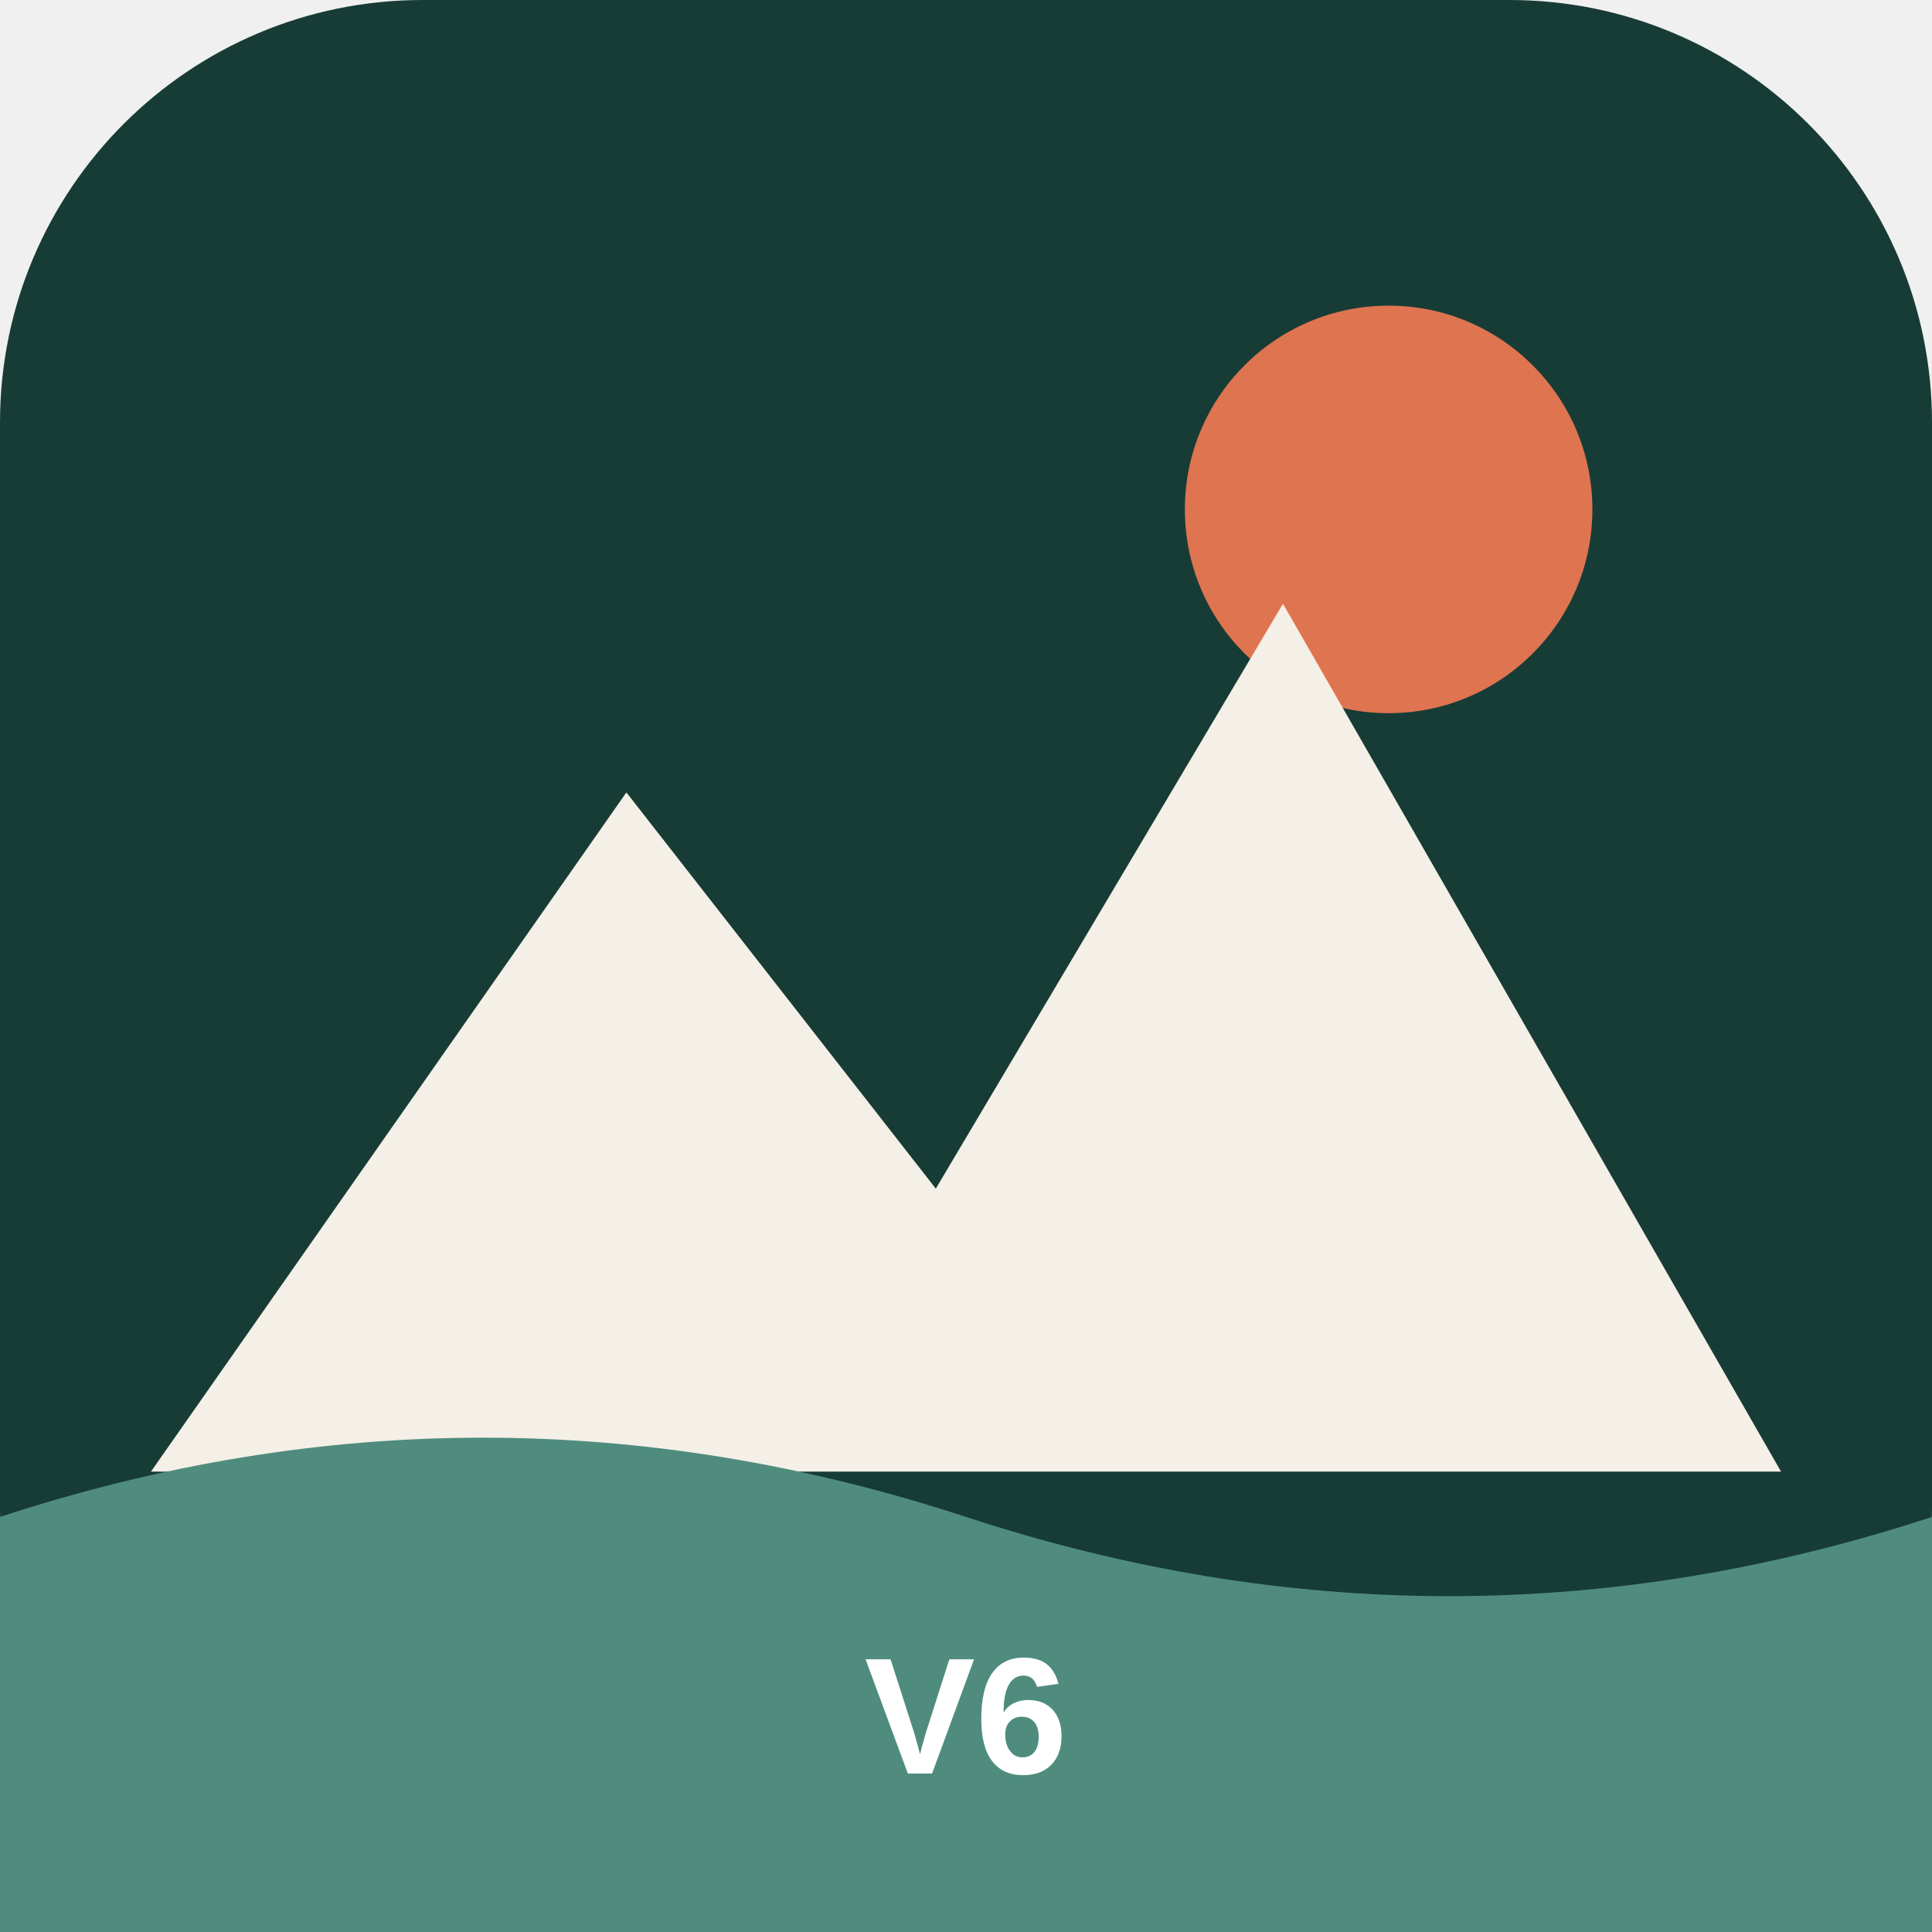
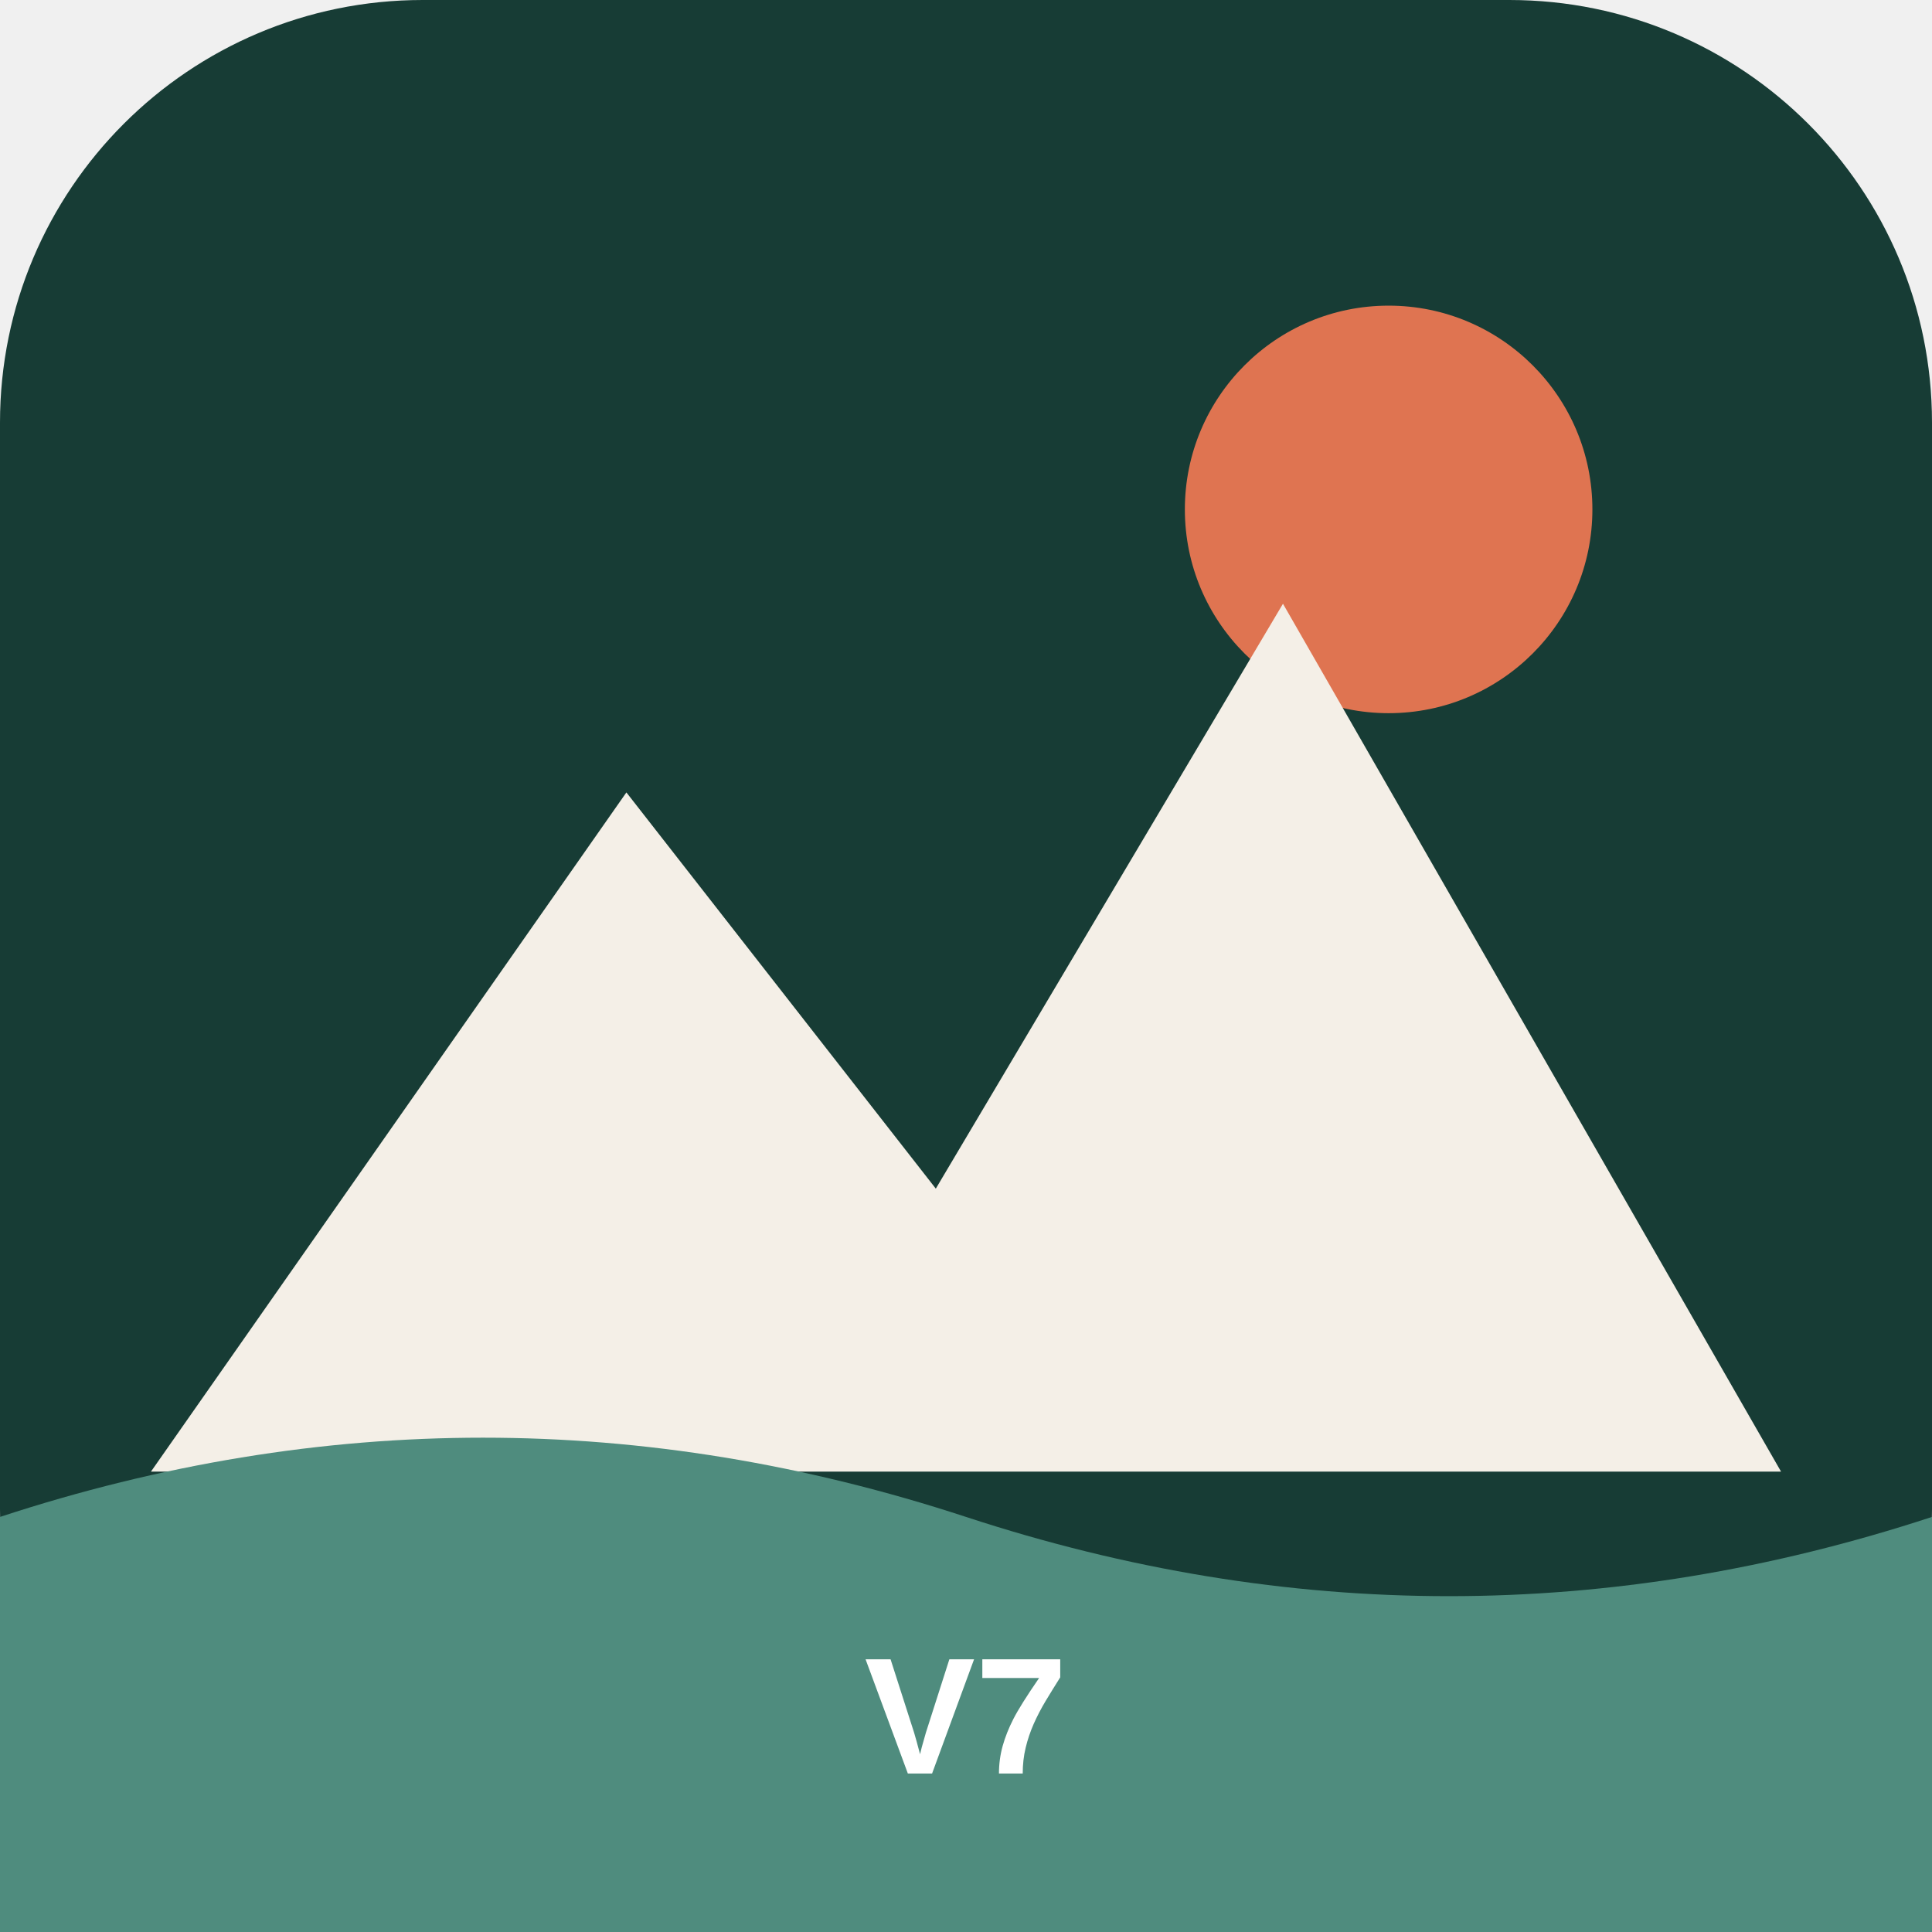
<svg xmlns="http://www.w3.org/2000/svg" viewBox="0 0 512 512">
  <rect width="512" height="512" rx="112" fill="#173c35" />
  <circle cx="368" cy="135" r="54" fill="#df7451" />
  <path d="M40 390 166 210l82 105 92-155 132 230z" fill="#f4efe7" />
  <path d="M0 402q128-42 256 0t256 0v110H0z" fill="#4f8c7e" />
-   <text x="256" y="470" text-anchor="middle" font-family="Arial" font-weight="700" font-size="44" fill="white">V6</text>
+   <text x="256" y="470" text-anchor="middle" font-family="Arial" font-weight="700" font-size="44" fill="white">V7</text>
</svg>
